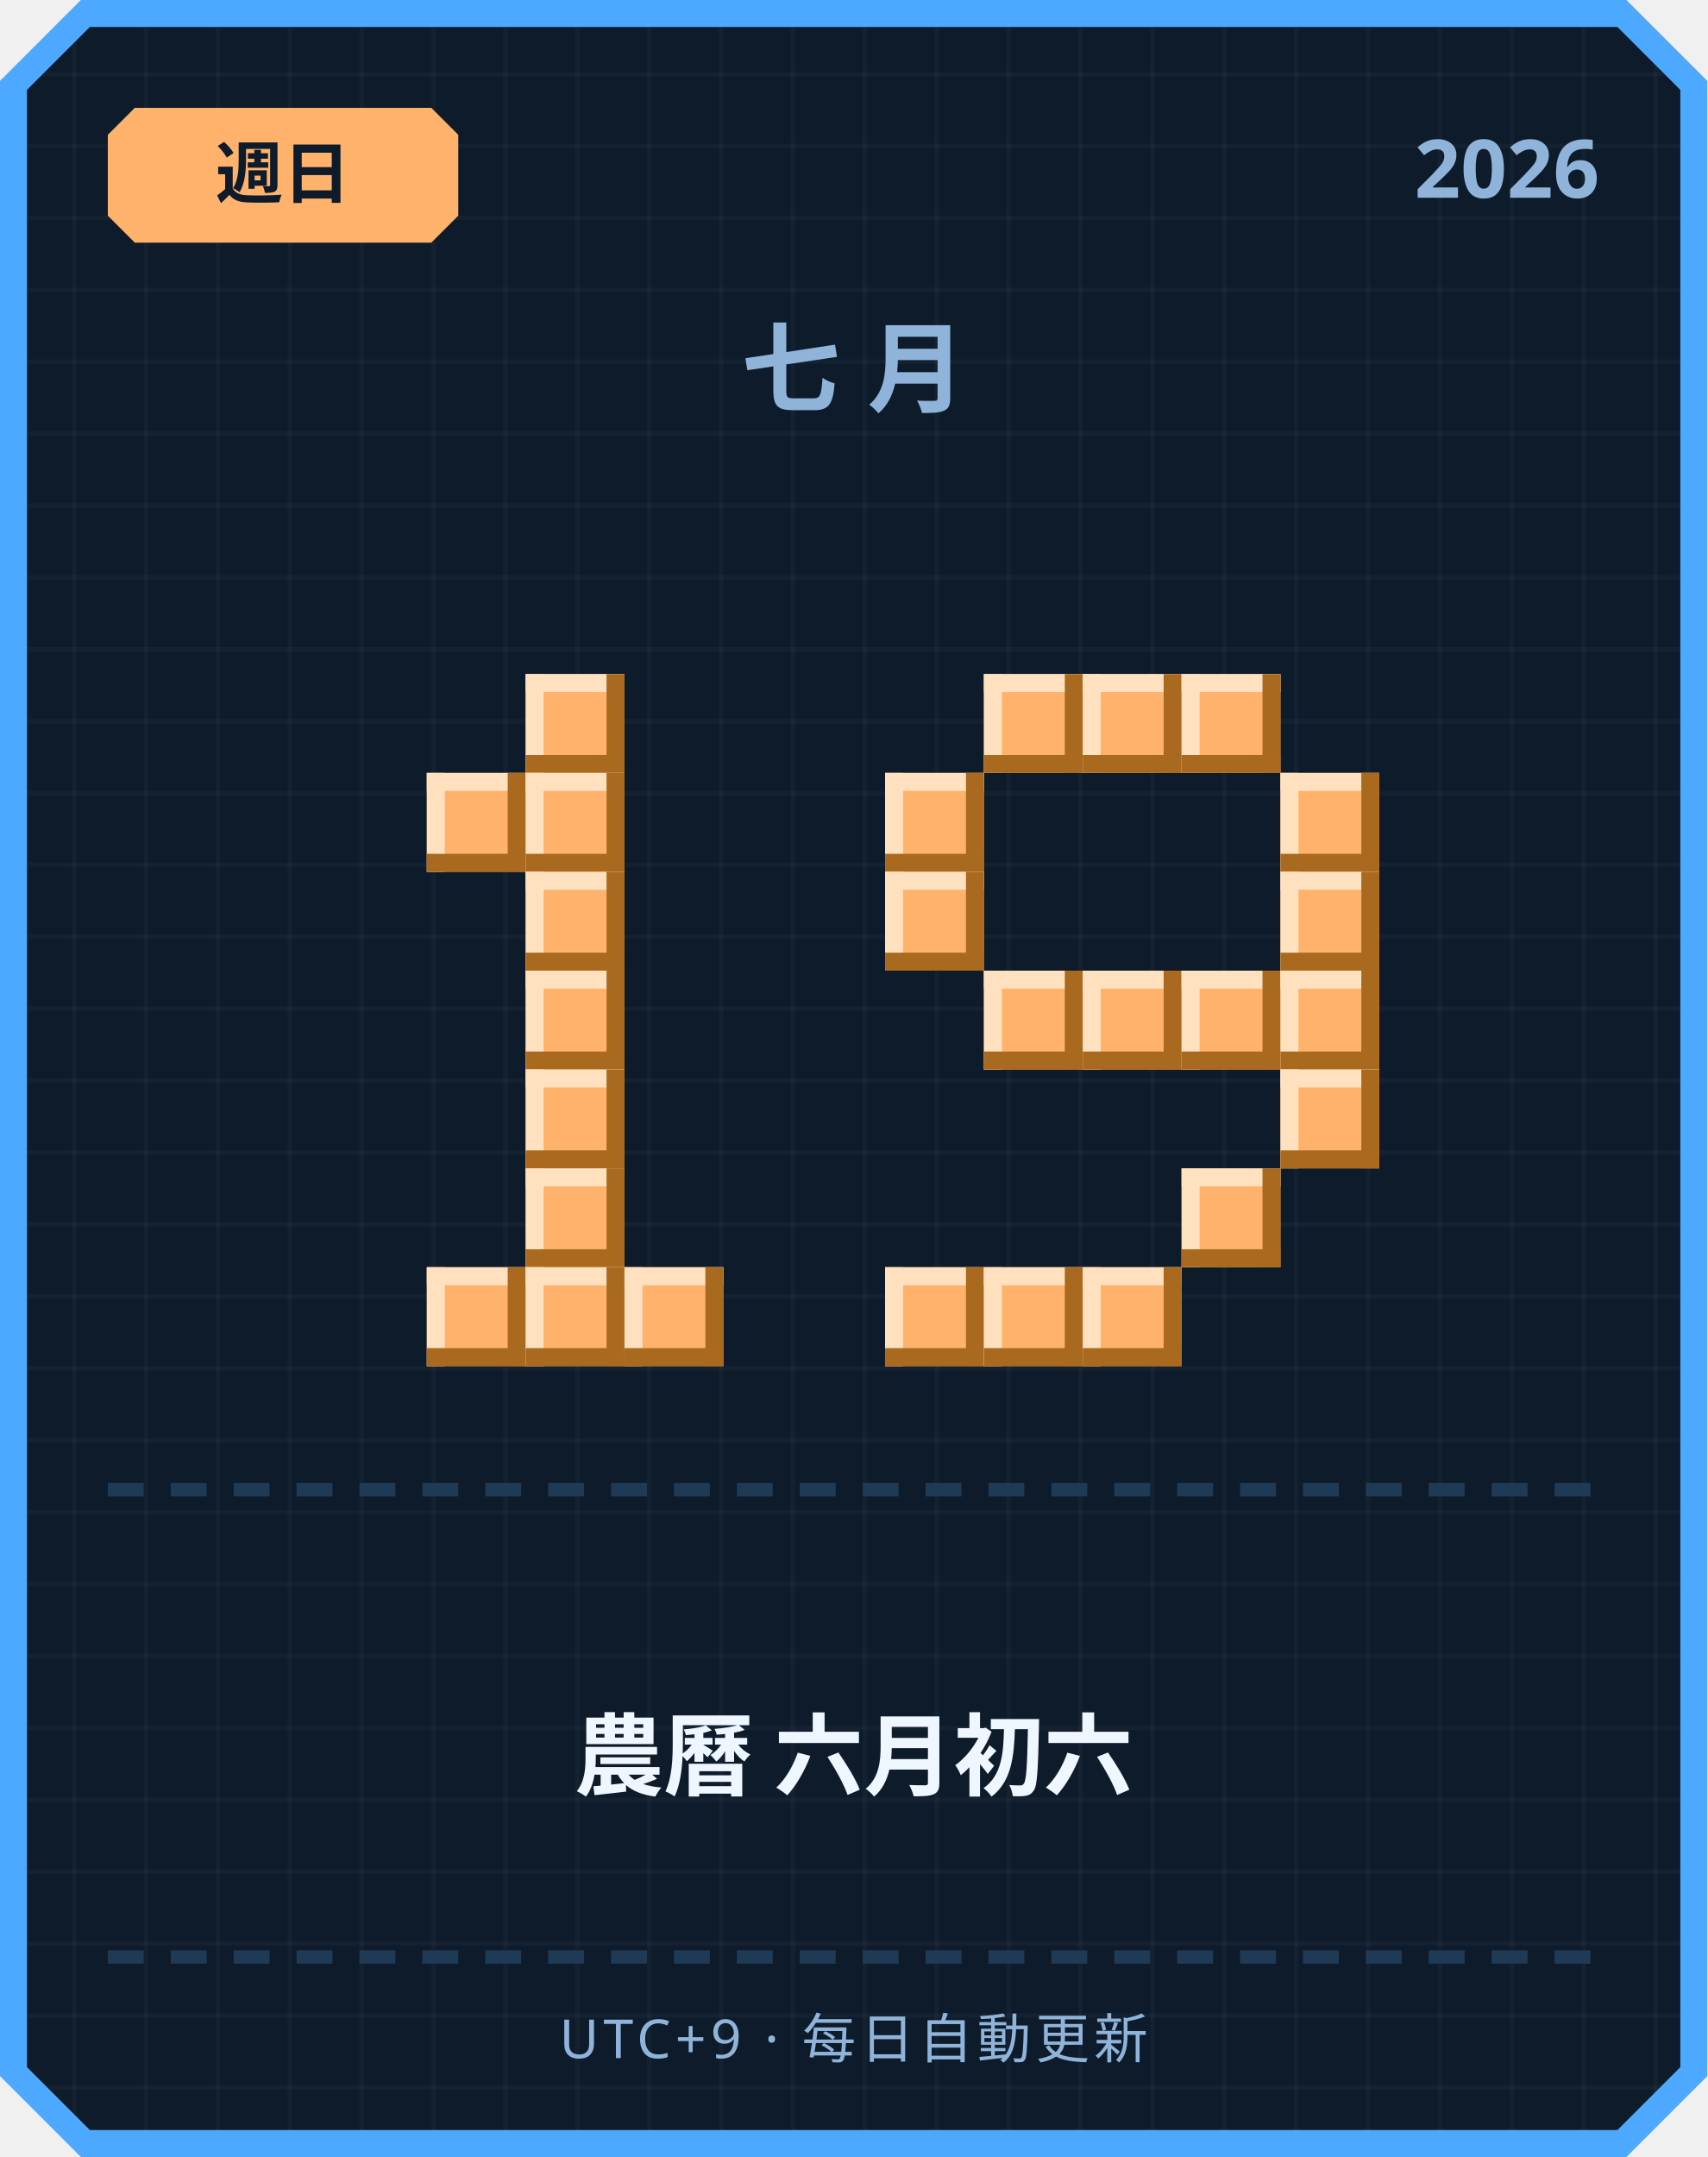
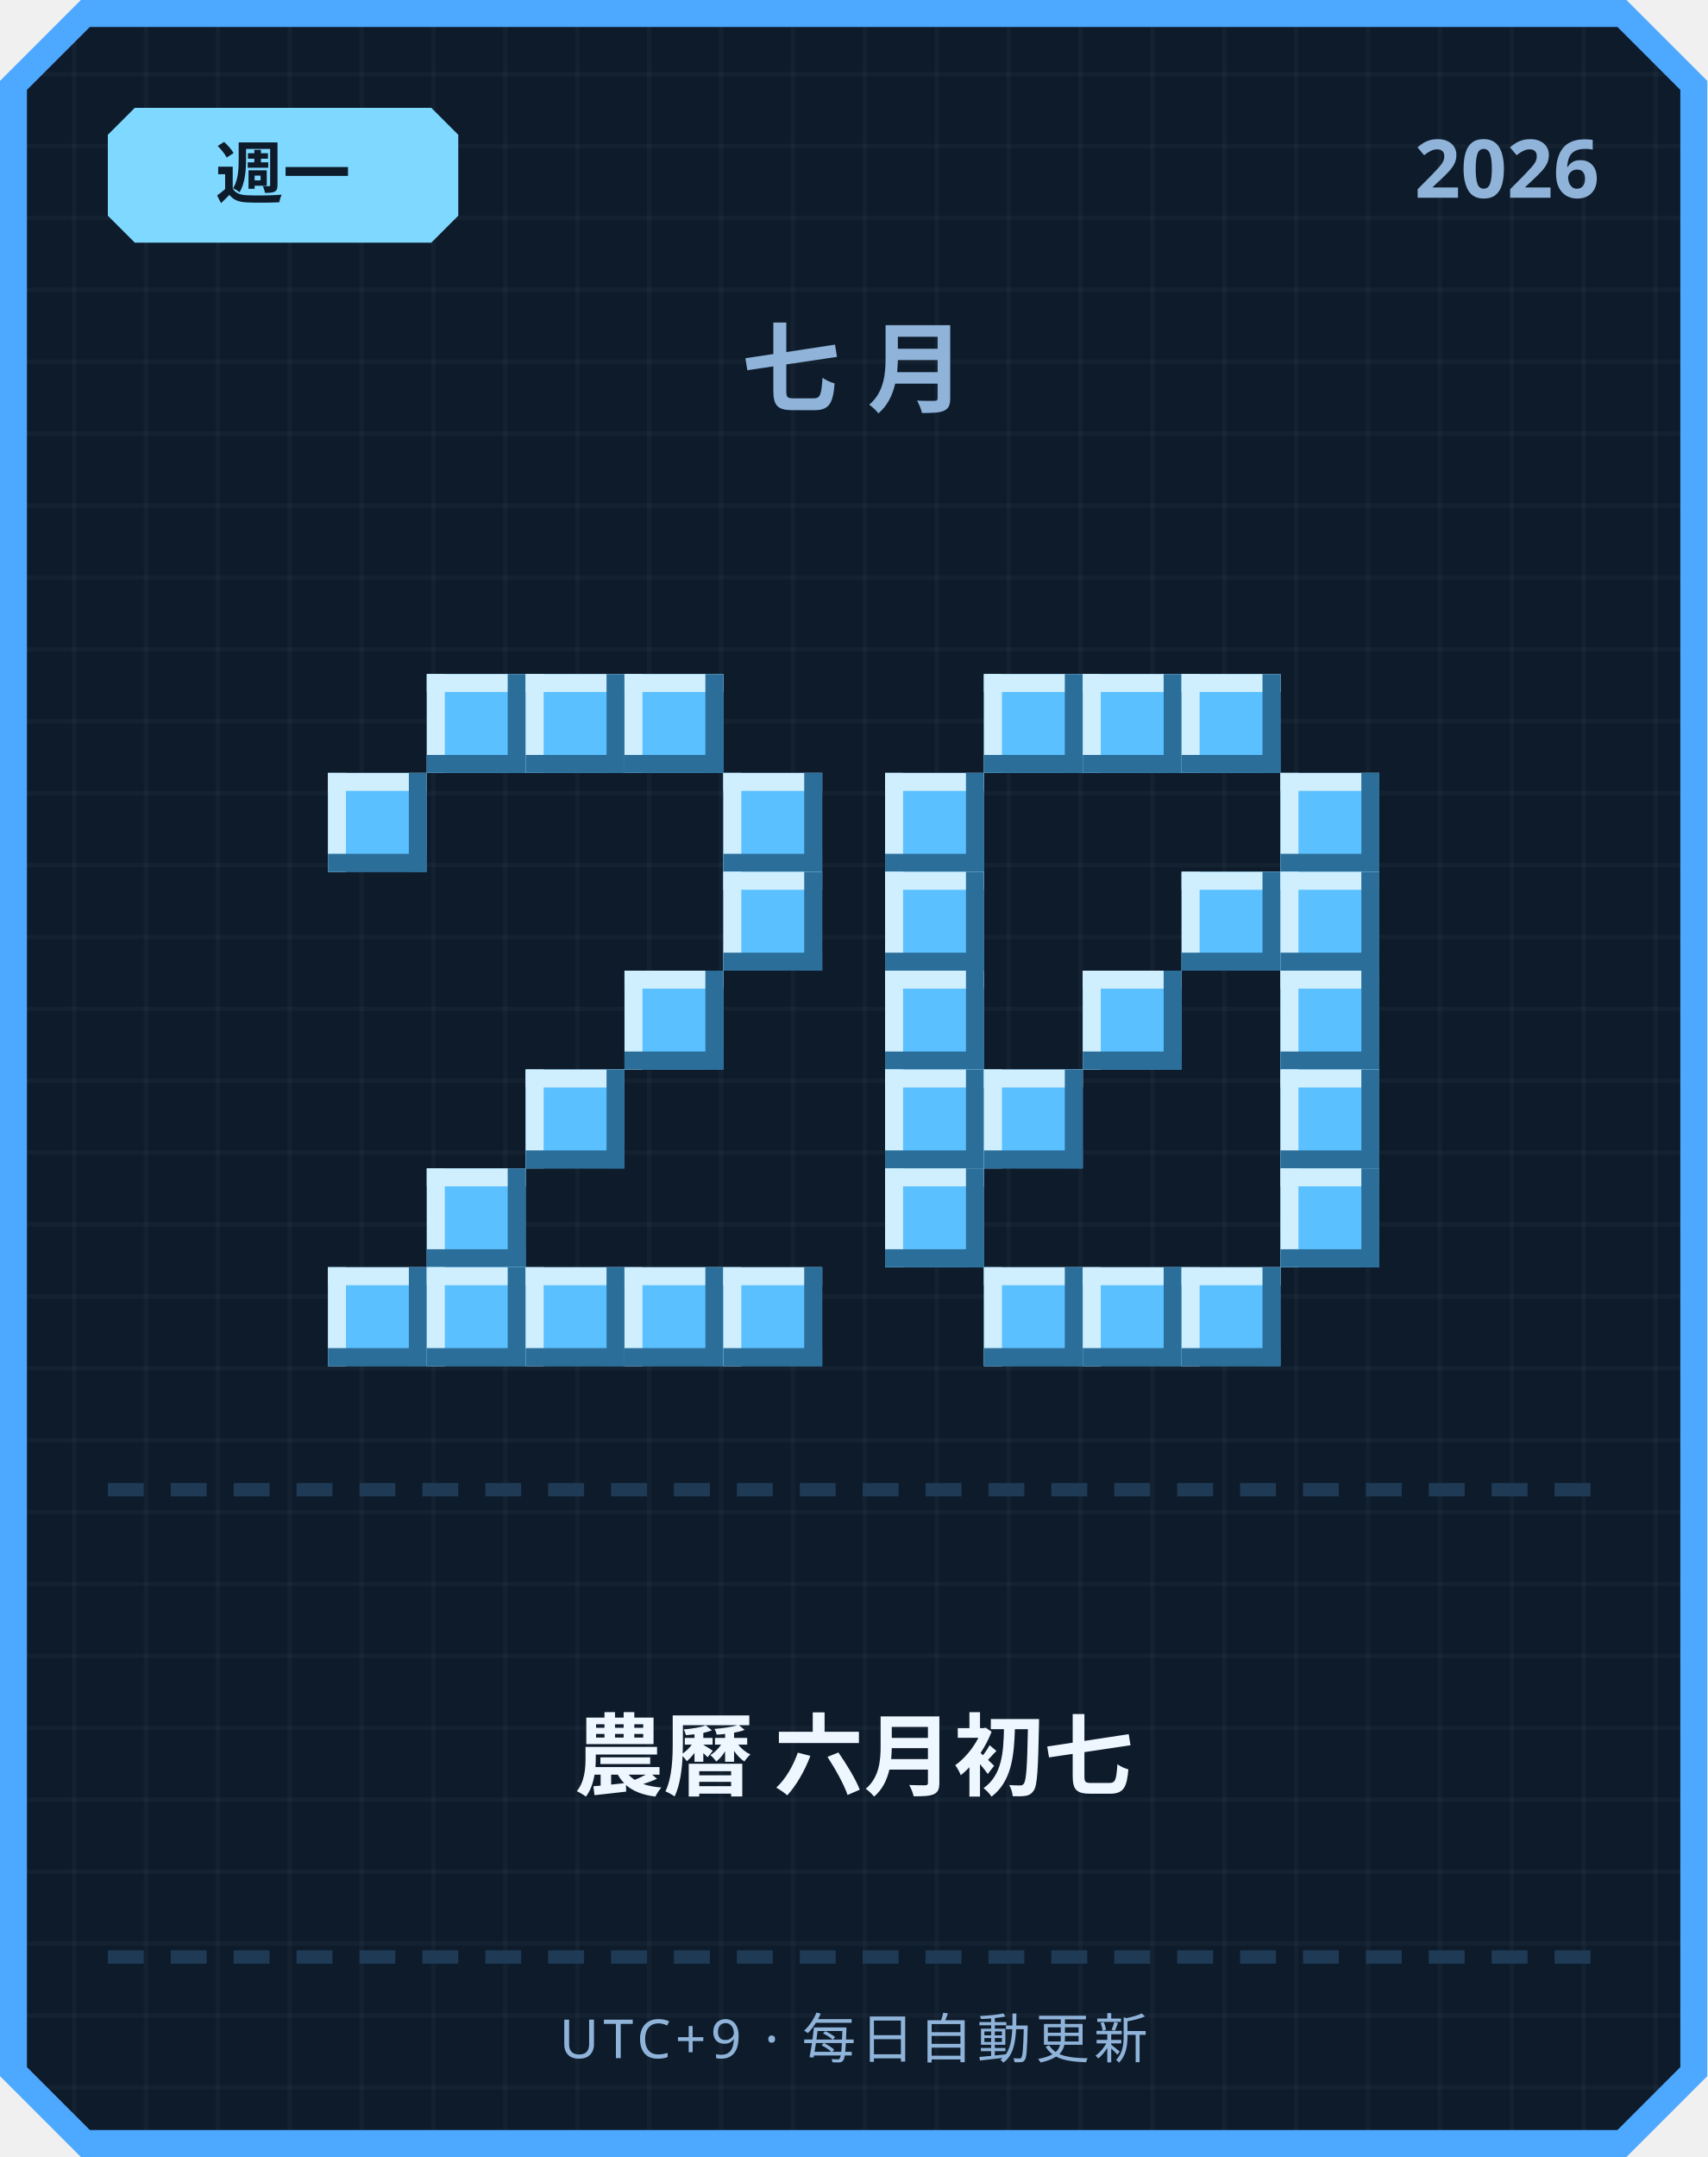
<svg xmlns="http://www.w3.org/2000/svg" width="380" height="480" viewBox="0 0 380 480">
  <defs>
    <pattern id="grid" width="16" height="16" patternUnits="userSpaceOnUse">
      <rect width="16" height="16" fill="#0d1b2a" />
      <rect width="1" height="16" fill="#ffffff" opacity="0.03" />
      <rect width="16" height="1" fill="#ffffff" opacity="0.03" />
    </pattern>
  </defs>
  <path d="M 18,0 L 362,0 L 380,18 L 380,462 L 362,480 L 18,480 L 0,462 L 0,18 Z" fill="#4da8ff" />
  <path d="M 20,6 L 360,6 L 374,20 L 374,460 L 360,474 L 20,474 L 6,460 L 6,20 Z" fill="url(#grid)" />
-   <path d="M 30,24 L 96,24 L 102,30 L 102,48 L 96,54 L 30,54 L 24,48 L 24,30 Z" fill="#ffb26b" />
-   <text x="63" y="44" text-anchor="middle" font-family="'Segoe UI', sans-serif" font-size="15" font-weight="700" fill="#0d1b2a">週日</text>
+   <path d="M 30,24 L 96,24 L 102,30 L 102,48 L 96,54 L 30,54 L 24,48 L 24,30 Z" fill="#7fd8ff" />
+   <text x="63" y="44" text-anchor="middle" font-family="'Segoe UI', sans-serif" font-size="15" font-weight="700" fill="#0d1b2a">週一</text>
  <text x="356" y="44" text-anchor="end" font-family="'Segoe UI', sans-serif" font-size="18" font-weight="700" fill="#8fb3d9">2026</text>
  <text x="190" y="90" text-anchor="middle" font-family="'Segoe UI', sans-serif" font-size="22" font-weight="700" letter-spacing="6" fill="#8fb3d9">七月</text>
-   <rect x="117" y="150" width="22" height="22" fill="#ffb26b" />
-   <rect x="117" y="150" width="22" height="4" fill="#ffe1bf" />
-   <rect x="117" y="150" width="4" height="22" fill="#ffe1bf" />
-   <rect x="117" y="168" width="22" height="4" fill="#a9691f" />
-   <rect x="135" y="150" width="4" height="22" fill="#a9691f" />
-   <rect x="95" y="172" width="22" height="22" fill="#ffb26b" />
-   <rect x="95" y="172" width="22" height="4" fill="#ffe1bf" />
-   <rect x="95" y="172" width="4" height="22" fill="#ffe1bf" />
-   <rect x="95" y="190" width="22" height="4" fill="#a9691f" />
-   <rect x="113" y="172" width="4" height="22" fill="#a9691f" />
-   <rect x="117" y="172" width="22" height="22" fill="#ffb26b" />
-   <rect x="117" y="172" width="22" height="4" fill="#ffe1bf" />
-   <rect x="117" y="172" width="4" height="22" fill="#ffe1bf" />
-   <rect x="117" y="190" width="22" height="4" fill="#a9691f" />
-   <rect x="135" y="172" width="4" height="22" fill="#a9691f" />
-   <rect x="117" y="194" width="22" height="22" fill="#ffb26b" />
-   <rect x="117" y="194" width="22" height="4" fill="#ffe1bf" />
-   <rect x="117" y="194" width="4" height="22" fill="#ffe1bf" />
-   <rect x="117" y="212" width="22" height="4" fill="#a9691f" />
-   <rect x="135" y="194" width="4" height="22" fill="#a9691f" />
-   <rect x="117" y="216" width="22" height="22" fill="#ffb26b" />
-   <rect x="117" y="216" width="22" height="4" fill="#ffe1bf" />
-   <rect x="117" y="216" width="4" height="22" fill="#ffe1bf" />
-   <rect x="117" y="234" width="22" height="4" fill="#a9691f" />
-   <rect x="135" y="216" width="4" height="22" fill="#a9691f" />
-   <rect x="117" y="238" width="22" height="22" fill="#ffb26b" />
-   <rect x="117" y="238" width="22" height="4" fill="#ffe1bf" />
-   <rect x="117" y="238" width="4" height="22" fill="#ffe1bf" />
-   <rect x="117" y="256" width="22" height="4" fill="#a9691f" />
-   <rect x="135" y="238" width="4" height="22" fill="#a9691f" />
-   <rect x="117" y="260" width="22" height="22" fill="#ffb26b" />
-   <rect x="117" y="260" width="22" height="4" fill="#ffe1bf" />
-   <rect x="117" y="260" width="4" height="22" fill="#ffe1bf" />
-   <rect x="117" y="278" width="22" height="4" fill="#a9691f" />
-   <rect x="135" y="260" width="4" height="22" fill="#a9691f" />
-   <rect x="95" y="282" width="22" height="22" fill="#ffb26b" />
-   <rect x="95" y="282" width="22" height="4" fill="#ffe1bf" />
-   <rect x="95" y="282" width="4" height="22" fill="#ffe1bf" />
-   <rect x="95" y="300" width="22" height="4" fill="#a9691f" />
-   <rect x="113" y="282" width="4" height="22" fill="#a9691f" />
-   <rect x="117" y="282" width="22" height="22" fill="#ffb26b" />
-   <rect x="117" y="282" width="22" height="4" fill="#ffe1bf" />
-   <rect x="117" y="282" width="4" height="22" fill="#ffe1bf" />
-   <rect x="117" y="300" width="22" height="4" fill="#a9691f" />
-   <rect x="135" y="282" width="4" height="22" fill="#a9691f" />
-   <rect x="139" y="282" width="22" height="22" fill="#ffb26b" />
-   <rect x="139" y="282" width="22" height="4" fill="#ffe1bf" />
-   <rect x="139" y="282" width="4" height="22" fill="#ffe1bf" />
-   <rect x="139" y="300" width="22" height="4" fill="#a9691f" />
-   <rect x="157" y="282" width="4" height="22" fill="#a9691f" />
-   <rect x="219" y="150" width="22" height="22" fill="#ffb26b" />
-   <rect x="219" y="150" width="22" height="4" fill="#ffe1bf" />
-   <rect x="219" y="150" width="4" height="22" fill="#ffe1bf" />
-   <rect x="219" y="168" width="22" height="4" fill="#a9691f" />
-   <rect x="237" y="150" width="4" height="22" fill="#a9691f" />
-   <rect x="241" y="150" width="22" height="22" fill="#ffb26b" />
-   <rect x="241" y="150" width="22" height="4" fill="#ffe1bf" />
-   <rect x="241" y="150" width="4" height="22" fill="#ffe1bf" />
-   <rect x="241" y="168" width="22" height="4" fill="#a9691f" />
-   <rect x="259" y="150" width="4" height="22" fill="#a9691f" />
-   <rect x="263" y="150" width="22" height="22" fill="#ffb26b" />
-   <rect x="263" y="150" width="22" height="4" fill="#ffe1bf" />
-   <rect x="263" y="150" width="4" height="22" fill="#ffe1bf" />
-   <rect x="263" y="168" width="22" height="4" fill="#a9691f" />
-   <rect x="281" y="150" width="4" height="22" fill="#a9691f" />
-   <rect x="197" y="172" width="22" height="22" fill="#ffb26b" />
-   <rect x="197" y="172" width="22" height="4" fill="#ffe1bf" />
-   <rect x="197" y="172" width="4" height="22" fill="#ffe1bf" />
-   <rect x="197" y="190" width="22" height="4" fill="#a9691f" />
-   <rect x="215" y="172" width="4" height="22" fill="#a9691f" />
-   <rect x="285" y="172" width="22" height="22" fill="#ffb26b" />
-   <rect x="285" y="172" width="22" height="4" fill="#ffe1bf" />
-   <rect x="285" y="172" width="4" height="22" fill="#ffe1bf" />
-   <rect x="285" y="190" width="22" height="4" fill="#a9691f" />
-   <rect x="303" y="172" width="4" height="22" fill="#a9691f" />
-   <rect x="197" y="194" width="22" height="22" fill="#ffb26b" />
-   <rect x="197" y="194" width="22" height="4" fill="#ffe1bf" />
-   <rect x="197" y="194" width="4" height="22" fill="#ffe1bf" />
-   <rect x="197" y="212" width="22" height="4" fill="#a9691f" />
-   <rect x="215" y="194" width="4" height="22" fill="#a9691f" />
-   <rect x="285" y="194" width="22" height="22" fill="#ffb26b" />
-   <rect x="285" y="194" width="22" height="4" fill="#ffe1bf" />
-   <rect x="285" y="194" width="4" height="22" fill="#ffe1bf" />
-   <rect x="285" y="212" width="22" height="4" fill="#a9691f" />
-   <rect x="303" y="194" width="4" height="22" fill="#a9691f" />
-   <rect x="219" y="216" width="22" height="22" fill="#ffb26b" />
-   <rect x="219" y="216" width="22" height="4" fill="#ffe1bf" />
-   <rect x="219" y="216" width="4" height="22" fill="#ffe1bf" />
-   <rect x="219" y="234" width="22" height="4" fill="#a9691f" />
-   <rect x="237" y="216" width="4" height="22" fill="#a9691f" />
-   <rect x="241" y="216" width="22" height="22" fill="#ffb26b" />
-   <rect x="241" y="216" width="22" height="4" fill="#ffe1bf" />
-   <rect x="241" y="216" width="4" height="22" fill="#ffe1bf" />
-   <rect x="241" y="234" width="22" height="4" fill="#a9691f" />
-   <rect x="259" y="216" width="4" height="22" fill="#a9691f" />
-   <rect x="263" y="216" width="22" height="22" fill="#ffb26b" />
-   <rect x="263" y="216" width="22" height="4" fill="#ffe1bf" />
-   <rect x="263" y="216" width="4" height="22" fill="#ffe1bf" />
-   <rect x="263" y="234" width="22" height="4" fill="#a9691f" />
-   <rect x="281" y="216" width="4" height="22" fill="#a9691f" />
-   <rect x="285" y="216" width="22" height="22" fill="#ffb26b" />
-   <rect x="285" y="216" width="22" height="4" fill="#ffe1bf" />
-   <rect x="285" y="216" width="4" height="22" fill="#ffe1bf" />
-   <rect x="285" y="234" width="22" height="4" fill="#a9691f" />
-   <rect x="303" y="216" width="4" height="22" fill="#a9691f" />
-   <rect x="285" y="238" width="22" height="22" fill="#ffb26b" />
-   <rect x="285" y="238" width="22" height="4" fill="#ffe1bf" />
-   <rect x="285" y="238" width="4" height="22" fill="#ffe1bf" />
-   <rect x="285" y="256" width="22" height="4" fill="#a9691f" />
-   <rect x="303" y="238" width="4" height="22" fill="#a9691f" />
-   <rect x="263" y="260" width="22" height="22" fill="#ffb26b" />
-   <rect x="263" y="260" width="22" height="4" fill="#ffe1bf" />
-   <rect x="263" y="260" width="4" height="22" fill="#ffe1bf" />
-   <rect x="263" y="278" width="22" height="4" fill="#a9691f" />
-   <rect x="281" y="260" width="4" height="22" fill="#a9691f" />
-   <rect x="197" y="282" width="22" height="22" fill="#ffb26b" />
-   <rect x="197" y="282" width="22" height="4" fill="#ffe1bf" />
-   <rect x="197" y="282" width="4" height="22" fill="#ffe1bf" />
-   <rect x="197" y="300" width="22" height="4" fill="#a9691f" />
-   <rect x="215" y="282" width="4" height="22" fill="#a9691f" />
-   <rect x="219" y="282" width="22" height="22" fill="#ffb26b" />
-   <rect x="219" y="282" width="22" height="4" fill="#ffe1bf" />
-   <rect x="219" y="282" width="4" height="22" fill="#ffe1bf" />
-   <rect x="219" y="300" width="22" height="4" fill="#a9691f" />
-   <rect x="237" y="282" width="4" height="22" fill="#a9691f" />
-   <rect x="241" y="282" width="22" height="22" fill="#ffb26b" />
-   <rect x="241" y="282" width="22" height="4" fill="#ffe1bf" />
-   <rect x="241" y="282" width="4" height="22" fill="#ffe1bf" />
-   <rect x="241" y="300" width="22" height="4" fill="#a9691f" />
-   <rect x="259" y="282" width="4" height="22" fill="#a9691f" />
+   <rect x="95" y="150" width="22" height="22" fill="#5bc0ff" />
+   <rect x="95" y="150" width="22" height="4" fill="#cfefff" />
+   <rect x="95" y="150" width="4" height="22" fill="#cfefff" />
+   <rect x="95" y="168" width="22" height="4" fill="#2b6e99" />
+   <rect x="113" y="150" width="4" height="22" fill="#2b6e99" />
+   <rect x="117" y="150" width="22" height="22" fill="#5bc0ff" />
+   <rect x="117" y="150" width="22" height="4" fill="#cfefff" />
+   <rect x="117" y="150" width="4" height="22" fill="#cfefff" />
+   <rect x="117" y="168" width="22" height="4" fill="#2b6e99" />
+   <rect x="135" y="150" width="4" height="22" fill="#2b6e99" />
+   <rect x="139" y="150" width="22" height="22" fill="#5bc0ff" />
+   <rect x="139" y="150" width="22" height="4" fill="#cfefff" />
+   <rect x="139" y="150" width="4" height="22" fill="#cfefff" />
+   <rect x="139" y="168" width="22" height="4" fill="#2b6e99" />
+   <rect x="157" y="150" width="4" height="22" fill="#2b6e99" />
+   <rect x="73" y="172" width="22" height="22" fill="#5bc0ff" />
+   <rect x="73" y="172" width="22" height="4" fill="#cfefff" />
+   <rect x="73" y="172" width="4" height="22" fill="#cfefff" />
+   <rect x="73" y="190" width="22" height="4" fill="#2b6e99" />
+   <rect x="91" y="172" width="4" height="22" fill="#2b6e99" />
+   <rect x="161" y="172" width="22" height="22" fill="#5bc0ff" />
+   <rect x="161" y="172" width="22" height="4" fill="#cfefff" />
+   <rect x="161" y="172" width="4" height="22" fill="#cfefff" />
+   <rect x="161" y="190" width="22" height="4" fill="#2b6e99" />
+   <rect x="179" y="172" width="4" height="22" fill="#2b6e99" />
+   <rect x="161" y="194" width="22" height="22" fill="#5bc0ff" />
+   <rect x="161" y="194" width="22" height="4" fill="#cfefff" />
+   <rect x="161" y="194" width="4" height="22" fill="#cfefff" />
+   <rect x="161" y="212" width="22" height="4" fill="#2b6e99" />
+   <rect x="179" y="194" width="4" height="22" fill="#2b6e99" />
+   <rect x="139" y="216" width="22" height="22" fill="#5bc0ff" />
+   <rect x="139" y="216" width="22" height="4" fill="#cfefff" />
+   <rect x="139" y="216" width="4" height="22" fill="#cfefff" />
+   <rect x="139" y="234" width="22" height="4" fill="#2b6e99" />
+   <rect x="157" y="216" width="4" height="22" fill="#2b6e99" />
+   <rect x="117" y="238" width="22" height="22" fill="#5bc0ff" />
+   <rect x="117" y="238" width="22" height="4" fill="#cfefff" />
+   <rect x="117" y="238" width="4" height="22" fill="#cfefff" />
+   <rect x="117" y="256" width="22" height="4" fill="#2b6e99" />
+   <rect x="135" y="238" width="4" height="22" fill="#2b6e99" />
+   <rect x="95" y="260" width="22" height="22" fill="#5bc0ff" />
+   <rect x="95" y="260" width="22" height="4" fill="#cfefff" />
+   <rect x="95" y="260" width="4" height="22" fill="#cfefff" />
+   <rect x="95" y="278" width="22" height="4" fill="#2b6e99" />
+   <rect x="113" y="260" width="4" height="22" fill="#2b6e99" />
+   <rect x="73" y="282" width="22" height="22" fill="#5bc0ff" />
+   <rect x="73" y="282" width="22" height="4" fill="#cfefff" />
+   <rect x="73" y="282" width="4" height="22" fill="#cfefff" />
+   <rect x="73" y="300" width="22" height="4" fill="#2b6e99" />
+   <rect x="91" y="282" width="4" height="22" fill="#2b6e99" />
+   <rect x="95" y="282" width="22" height="22" fill="#5bc0ff" />
+   <rect x="95" y="282" width="22" height="4" fill="#cfefff" />
+   <rect x="95" y="282" width="4" height="22" fill="#cfefff" />
+   <rect x="95" y="300" width="22" height="4" fill="#2b6e99" />
+   <rect x="113" y="282" width="4" height="22" fill="#2b6e99" />
+   <rect x="117" y="282" width="22" height="22" fill="#5bc0ff" />
+   <rect x="117" y="282" width="22" height="4" fill="#cfefff" />
+   <rect x="117" y="282" width="4" height="22" fill="#cfefff" />
+   <rect x="117" y="300" width="22" height="4" fill="#2b6e99" />
+   <rect x="135" y="282" width="4" height="22" fill="#2b6e99" />
+   <rect x="139" y="282" width="22" height="22" fill="#5bc0ff" />
+   <rect x="139" y="282" width="22" height="4" fill="#cfefff" />
+   <rect x="139" y="282" width="4" height="22" fill="#cfefff" />
+   <rect x="139" y="300" width="22" height="4" fill="#2b6e99" />
+   <rect x="157" y="282" width="4" height="22" fill="#2b6e99" />
+   <rect x="161" y="282" width="22" height="22" fill="#5bc0ff" />
+   <rect x="161" y="282" width="22" height="4" fill="#cfefff" />
+   <rect x="161" y="282" width="4" height="22" fill="#cfefff" />
+   <rect x="161" y="300" width="22" height="4" fill="#2b6e99" />
+   <rect x="179" y="282" width="4" height="22" fill="#2b6e99" />
+   <rect x="219" y="150" width="22" height="22" fill="#5bc0ff" />
+   <rect x="219" y="150" width="22" height="4" fill="#cfefff" />
+   <rect x="219" y="150" width="4" height="22" fill="#cfefff" />
+   <rect x="219" y="168" width="22" height="4" fill="#2b6e99" />
+   <rect x="237" y="150" width="4" height="22" fill="#2b6e99" />
+   <rect x="241" y="150" width="22" height="22" fill="#5bc0ff" />
+   <rect x="241" y="150" width="22" height="4" fill="#cfefff" />
+   <rect x="241" y="150" width="4" height="22" fill="#cfefff" />
+   <rect x="241" y="168" width="22" height="4" fill="#2b6e99" />
+   <rect x="259" y="150" width="4" height="22" fill="#2b6e99" />
+   <rect x="263" y="150" width="22" height="22" fill="#5bc0ff" />
+   <rect x="263" y="150" width="22" height="4" fill="#cfefff" />
+   <rect x="263" y="150" width="4" height="22" fill="#cfefff" />
+   <rect x="263" y="168" width="22" height="4" fill="#2b6e99" />
+   <rect x="281" y="150" width="4" height="22" fill="#2b6e99" />
+   <rect x="197" y="172" width="22" height="22" fill="#5bc0ff" />
+   <rect x="197" y="172" width="22" height="4" fill="#cfefff" />
+   <rect x="197" y="172" width="4" height="22" fill="#cfefff" />
+   <rect x="197" y="190" width="22" height="4" fill="#2b6e99" />
+   <rect x="215" y="172" width="4" height="22" fill="#2b6e99" />
+   <rect x="285" y="172" width="22" height="22" fill="#5bc0ff" />
+   <rect x="285" y="172" width="22" height="4" fill="#cfefff" />
+   <rect x="285" y="172" width="4" height="22" fill="#cfefff" />
+   <rect x="285" y="190" width="22" height="4" fill="#2b6e99" />
+   <rect x="303" y="172" width="4" height="22" fill="#2b6e99" />
+   <rect x="197" y="194" width="22" height="22" fill="#5bc0ff" />
+   <rect x="197" y="194" width="22" height="4" fill="#cfefff" />
+   <rect x="197" y="194" width="4" height="22" fill="#cfefff" />
+   <rect x="197" y="212" width="22" height="4" fill="#2b6e99" />
+   <rect x="215" y="194" width="4" height="22" fill="#2b6e99" />
+   <rect x="263" y="194" width="22" height="22" fill="#5bc0ff" />
+   <rect x="263" y="194" width="22" height="4" fill="#cfefff" />
+   <rect x="263" y="194" width="4" height="22" fill="#cfefff" />
+   <rect x="263" y="212" width="22" height="4" fill="#2b6e99" />
+   <rect x="281" y="194" width="4" height="22" fill="#2b6e99" />
+   <rect x="285" y="194" width="22" height="22" fill="#5bc0ff" />
+   <rect x="285" y="194" width="22" height="4" fill="#cfefff" />
+   <rect x="285" y="194" width="4" height="22" fill="#cfefff" />
+   <rect x="285" y="212" width="22" height="4" fill="#2b6e99" />
+   <rect x="303" y="194" width="4" height="22" fill="#2b6e99" />
+   <rect x="197" y="216" width="22" height="22" fill="#5bc0ff" />
+   <rect x="197" y="216" width="22" height="4" fill="#cfefff" />
+   <rect x="197" y="216" width="4" height="22" fill="#cfefff" />
+   <rect x="197" y="234" width="22" height="4" fill="#2b6e99" />
+   <rect x="215" y="216" width="4" height="22" fill="#2b6e99" />
+   <rect x="241" y="216" width="22" height="22" fill="#5bc0ff" />
+   <rect x="241" y="216" width="22" height="4" fill="#cfefff" />
+   <rect x="241" y="216" width="4" height="22" fill="#cfefff" />
+   <rect x="241" y="234" width="22" height="4" fill="#2b6e99" />
+   <rect x="259" y="216" width="4" height="22" fill="#2b6e99" />
+   <rect x="285" y="216" width="22" height="22" fill="#5bc0ff" />
+   <rect x="285" y="216" width="22" height="4" fill="#cfefff" />
+   <rect x="285" y="216" width="4" height="22" fill="#cfefff" />
+   <rect x="285" y="234" width="22" height="4" fill="#2b6e99" />
+   <rect x="303" y="216" width="4" height="22" fill="#2b6e99" />
+   <rect x="197" y="238" width="22" height="22" fill="#5bc0ff" />
+   <rect x="197" y="238" width="22" height="4" fill="#cfefff" />
+   <rect x="197" y="238" width="4" height="22" fill="#cfefff" />
+   <rect x="197" y="256" width="22" height="4" fill="#2b6e99" />
+   <rect x="215" y="238" width="4" height="22" fill="#2b6e99" />
+   <rect x="219" y="238" width="22" height="22" fill="#5bc0ff" />
+   <rect x="219" y="238" width="22" height="4" fill="#cfefff" />
+   <rect x="219" y="238" width="4" height="22" fill="#cfefff" />
+   <rect x="219" y="256" width="22" height="4" fill="#2b6e99" />
+   <rect x="237" y="238" width="4" height="22" fill="#2b6e99" />
+   <rect x="285" y="238" width="22" height="22" fill="#5bc0ff" />
+   <rect x="285" y="238" width="22" height="4" fill="#cfefff" />
+   <rect x="285" y="238" width="4" height="22" fill="#cfefff" />
+   <rect x="285" y="256" width="22" height="4" fill="#2b6e99" />
+   <rect x="303" y="238" width="4" height="22" fill="#2b6e99" />
+   <rect x="197" y="260" width="22" height="22" fill="#5bc0ff" />
+   <rect x="197" y="260" width="22" height="4" fill="#cfefff" />
+   <rect x="197" y="260" width="4" height="22" fill="#cfefff" />
+   <rect x="197" y="278" width="22" height="4" fill="#2b6e99" />
+   <rect x="215" y="260" width="4" height="22" fill="#2b6e99" />
+   <rect x="285" y="260" width="22" height="22" fill="#5bc0ff" />
+   <rect x="285" y="260" width="22" height="4" fill="#cfefff" />
+   <rect x="285" y="260" width="4" height="22" fill="#cfefff" />
+   <rect x="285" y="278" width="22" height="4" fill="#2b6e99" />
+   <rect x="303" y="260" width="4" height="22" fill="#2b6e99" />
+   <rect x="219" y="282" width="22" height="22" fill="#5bc0ff" />
+   <rect x="219" y="282" width="22" height="4" fill="#cfefff" />
+   <rect x="219" y="282" width="4" height="22" fill="#cfefff" />
+   <rect x="219" y="300" width="22" height="4" fill="#2b6e99" />
+   <rect x="237" y="282" width="4" height="22" fill="#2b6e99" />
+   <rect x="241" y="282" width="22" height="22" fill="#5bc0ff" />
+   <rect x="241" y="282" width="22" height="4" fill="#cfefff" />
+   <rect x="241" y="282" width="4" height="22" fill="#cfefff" />
+   <rect x="241" y="300" width="22" height="4" fill="#2b6e99" />
+   <rect x="259" y="282" width="4" height="22" fill="#2b6e99" />
+   <rect x="263" y="282" width="22" height="22" fill="#5bc0ff" />
+   <rect x="263" y="282" width="22" height="4" fill="#cfefff" />
+   <rect x="263" y="282" width="4" height="22" fill="#cfefff" />
+   <rect x="263" y="300" width="22" height="4" fill="#2b6e99" />
+   <rect x="281" y="282" width="4" height="22" fill="#2b6e99" />
  <rect x="24" y="330" width="8" height="3" fill="#1e3a54" />
  <rect x="38" y="330" width="8" height="3" fill="#1e3a54" />
  <rect x="52" y="330" width="8" height="3" fill="#1e3a54" />
  <rect x="66" y="330" width="8" height="3" fill="#1e3a54" />
  <rect x="80" y="330" width="8" height="3" fill="#1e3a54" />
  <rect x="94" y="330" width="8" height="3" fill="#1e3a54" />
  <rect x="108" y="330" width="8" height="3" fill="#1e3a54" />
  <rect x="122" y="330" width="8" height="3" fill="#1e3a54" />
  <rect x="136" y="330" width="8" height="3" fill="#1e3a54" />
  <rect x="150" y="330" width="8" height="3" fill="#1e3a54" />
  <rect x="164" y="330" width="8" height="3" fill="#1e3a54" />
  <rect x="178" y="330" width="8" height="3" fill="#1e3a54" />
  <rect x="192" y="330" width="8" height="3" fill="#1e3a54" />
  <rect x="206" y="330" width="8" height="3" fill="#1e3a54" />
  <rect x="220" y="330" width="8" height="3" fill="#1e3a54" />
  <rect x="234" y="330" width="8" height="3" fill="#1e3a54" />
  <rect x="248" y="330" width="8" height="3" fill="#1e3a54" />
  <rect x="262" y="330" width="8" height="3" fill="#1e3a54" />
  <rect x="276" y="330" width="8" height="3" fill="#1e3a54" />
  <rect x="290" y="330" width="8" height="3" fill="#1e3a54" />
  <rect x="304" y="330" width="8" height="3" fill="#1e3a54" />
  <rect x="318" y="330" width="8" height="3" fill="#1e3a54" />
  <rect x="332" y="330" width="8" height="3" fill="#1e3a54" />
  <rect x="346" y="330" width="8" height="3" fill="#1e3a54" />
-   <text x="190" y="398" text-anchor="middle" font-family="'Segoe UI', 'Microsoft JhengHei', sans-serif" font-size="20" font-weight="700" fill="#eef6ff">農曆 六月初六</text>
+   <text x="190" y="398" text-anchor="middle" font-family="'Segoe UI', 'Microsoft JhengHei', sans-serif" font-size="20" font-weight="700" fill="#eef6ff">農曆 六月初七</text>
  <rect x="24" y="434" width="8" height="3" fill="#1e3a54" />
  <rect x="38" y="434" width="8" height="3" fill="#1e3a54" />
  <rect x="52" y="434" width="8" height="3" fill="#1e3a54" />
  <rect x="66" y="434" width="8" height="3" fill="#1e3a54" />
  <rect x="80" y="434" width="8" height="3" fill="#1e3a54" />
  <rect x="94" y="434" width="8" height="3" fill="#1e3a54" />
  <rect x="108" y="434" width="8" height="3" fill="#1e3a54" />
  <rect x="122" y="434" width="8" height="3" fill="#1e3a54" />
  <rect x="136" y="434" width="8" height="3" fill="#1e3a54" />
  <rect x="150" y="434" width="8" height="3" fill="#1e3a54" />
  <rect x="164" y="434" width="8" height="3" fill="#1e3a54" />
  <rect x="178" y="434" width="8" height="3" fill="#1e3a54" />
  <rect x="192" y="434" width="8" height="3" fill="#1e3a54" />
  <rect x="206" y="434" width="8" height="3" fill="#1e3a54" />
  <rect x="220" y="434" width="8" height="3" fill="#1e3a54" />
  <rect x="234" y="434" width="8" height="3" fill="#1e3a54" />
  <rect x="248" y="434" width="8" height="3" fill="#1e3a54" />
  <rect x="262" y="434" width="8" height="3" fill="#1e3a54" />
  <rect x="276" y="434" width="8" height="3" fill="#1e3a54" />
  <rect x="290" y="434" width="8" height="3" fill="#1e3a54" />
  <rect x="304" y="434" width="8" height="3" fill="#1e3a54" />
  <rect x="318" y="434" width="8" height="3" fill="#1e3a54" />
  <rect x="332" y="434" width="8" height="3" fill="#1e3a54" />
  <rect x="346" y="434" width="8" height="3" fill="#1e3a54" />
  <text x="190" y="458" text-anchor="middle" font-family="'Segoe UI', sans-serif" font-size="12" letter-spacing="1" fill="#8fb3d9">UTC+9 · 每日自動更新</text>
</svg>
